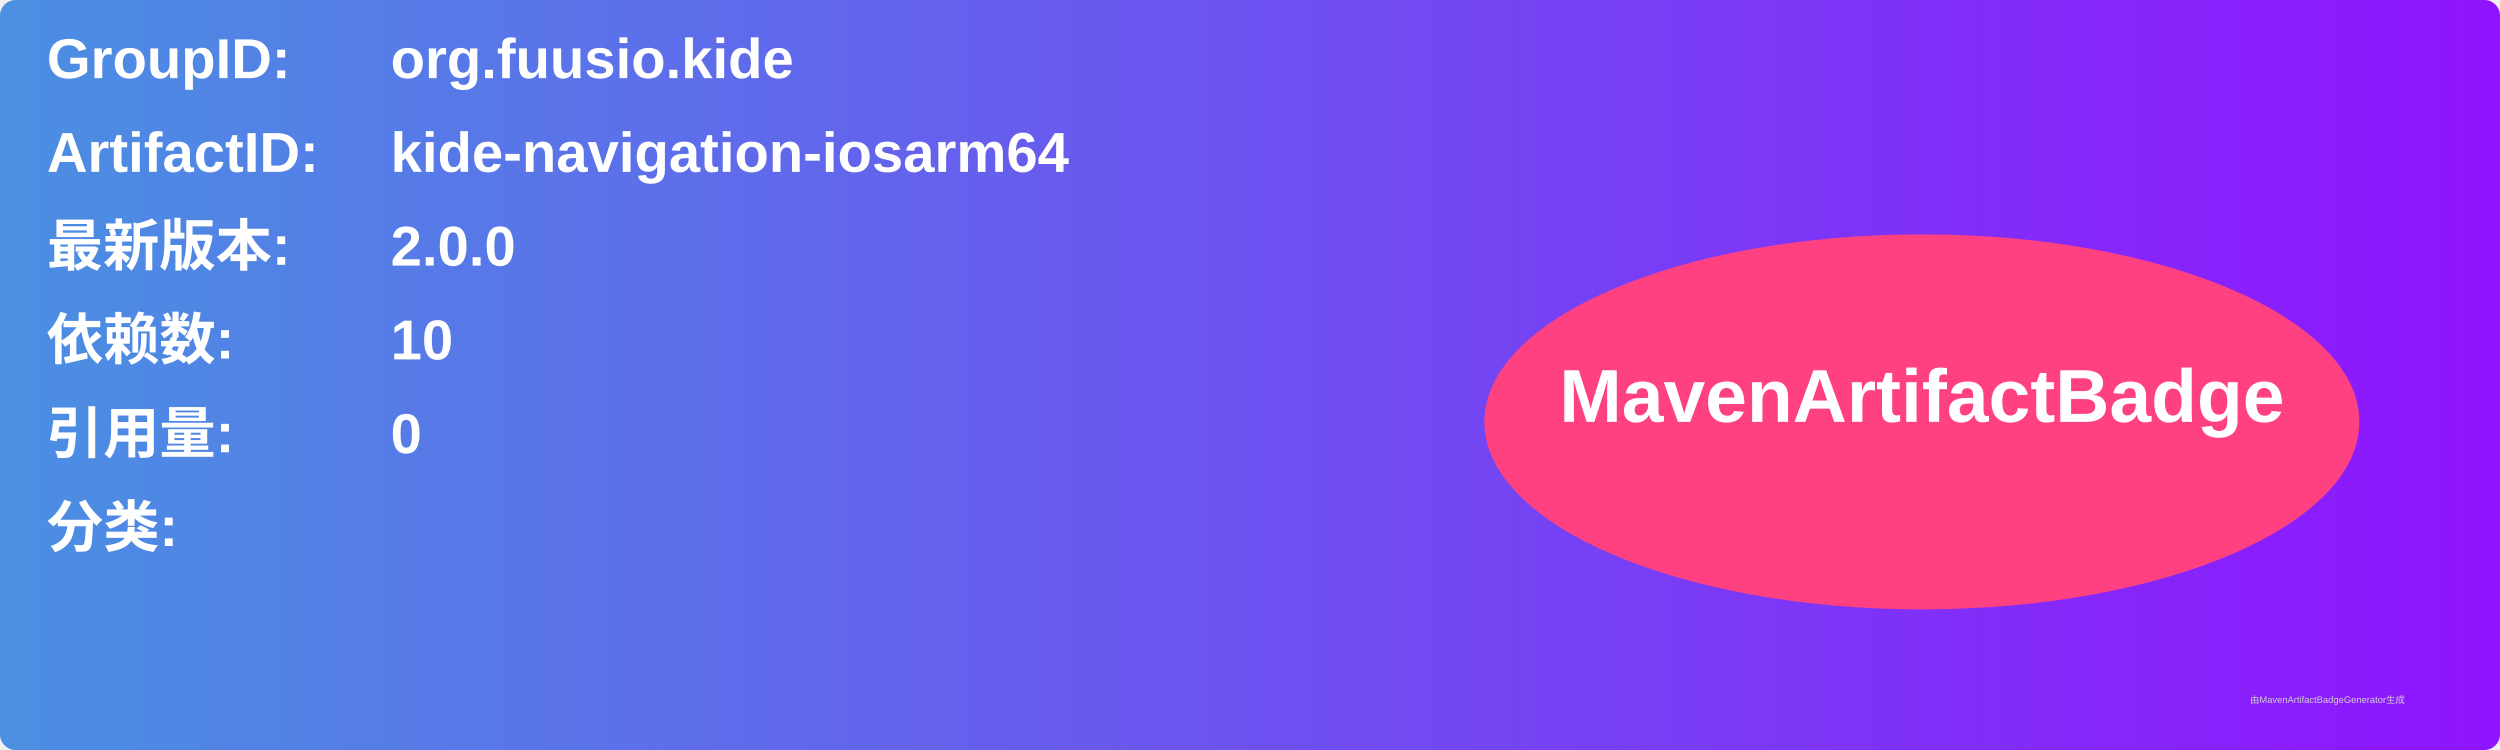
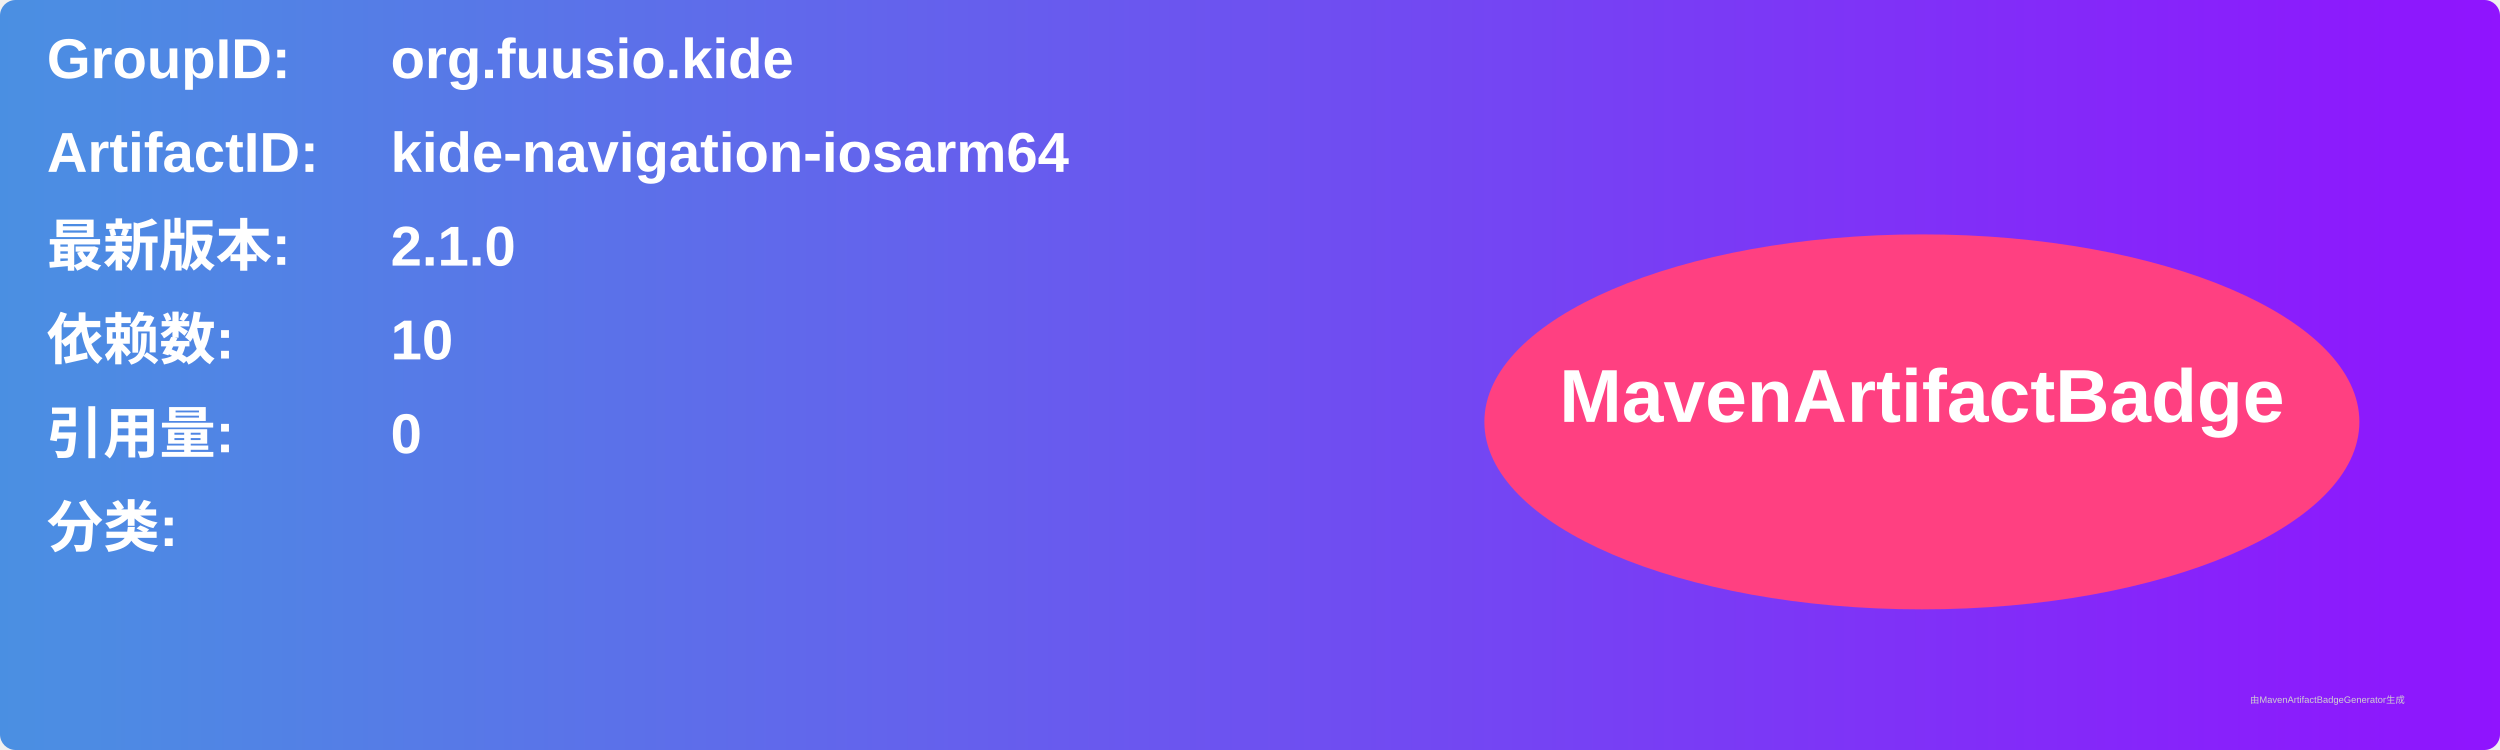
<svg xmlns="http://www.w3.org/2000/svg" width="800" height="240" viewBox="0 0 800 240">
  <linearGradient id="grad" x1="0%" y1="0%" x2="100%" y2="0%">
    <stop offset="0%" stop-color="#4a90e2" />
    <stop offset="100%" stop-color="#9013fe" />
  </linearGradient>
  <rect width="100%" height="100%" rx="5" ry="5" fill="url(#grad)" />
  <g transform="translate(15, 15)">
    <text x="0" y="10" font-family="Arial" font-size="18" fill="white" font-weight="bold" width="260">GroupID:</text>
    <text x="110" y="10" font-family="Arial" font-size="18" fill="white" font-weight="bold" width="460">org.fuusio.kide</text>
    <text x="0" y="40" font-family="Arial" font-size="18" fill="white" font-weight="bold" width="260">ArtifactID:</text>
    <text x="110" y="40" font-family="Arial" font-size="18" fill="white" font-weight="bold" width="460">kide-navigation-iosarm64</text>
    <text x="0" y="70" font-family="Arial" font-size="18" fill="white" font-weight="bold">最新版本:</text>
    <text x="110" y="70" font-family="Arial" font-size="18" fill="white" font-weight="bold">
-       <tspan font-weight="bold">2.0.0</tspan>
+       <tspan font-weight="bold">2.1.0</tspan>
    </text>
    <text x="0" y="100" font-family="Arial" font-size="18" fill="white" font-weight="bold">依赖数: </text>
    <text x="110" y="100" font-family="Arial" font-size="18" fill="white">
      <tspan font-weight="bold">10</tspan>
    </text>
    <text x="0" y="130" font-family="Arial" font-size="18" fill="white" font-weight="bold">引用量: </text>
    <text x="110" y="130" font-family="Arial" font-size="18" fill="white">
      <tspan font-weight="bold">0</tspan>
    </text>
    <text x="0" y="160" font-family="Arial" font-size="18" fill="white" font-weight="bold">分类:</text>
    <text x="10" y="190" font-family="Arial" font-size="10" fill="white">
      <tspan font-weight="bold" />
    </text>
    <ellipse cx="600" cy="120" rx="140" ry="60" fill="#ff4081" />
    <text x="600" y="120" text-anchor="middle" font-family="Arial" font-size="24" fill="white" font-weight="bold">MavenArtifactBadge</text>
  </g>
  <text x="720" y="225" font-family="Arial" font-size="3" fill="#d0d0d0">由MavenArtifactBadgeGenerator生成</text>
</svg>
